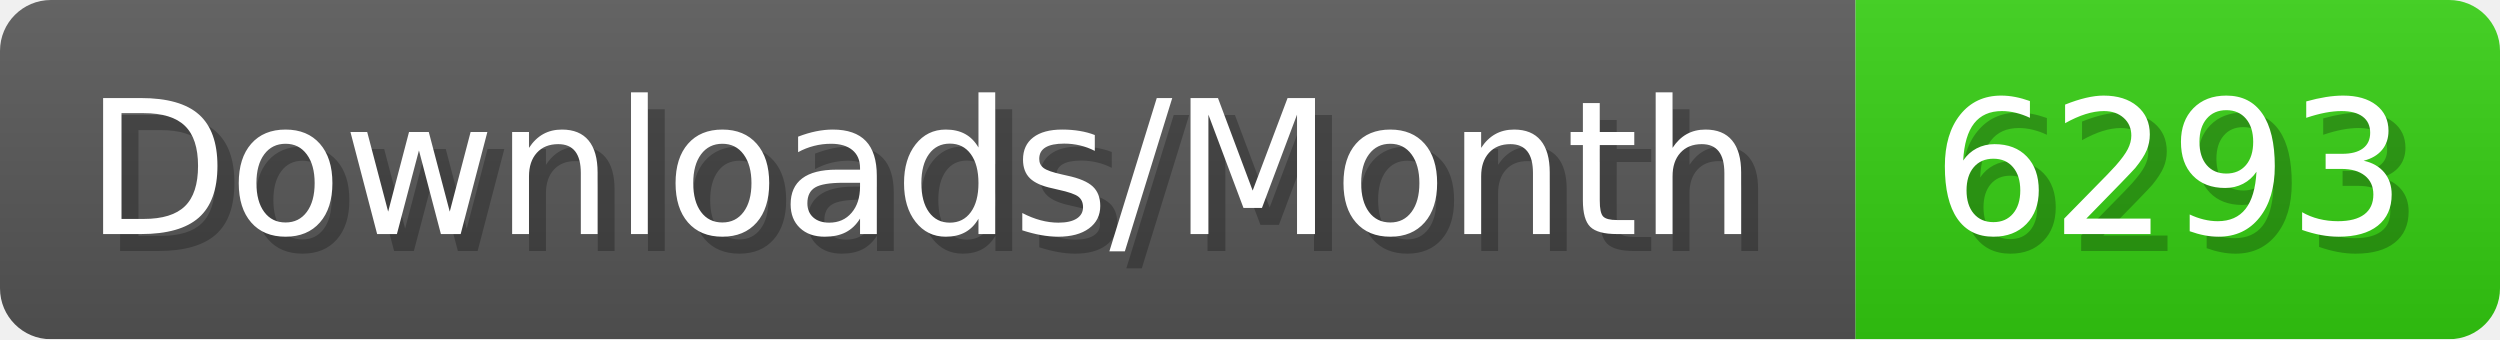
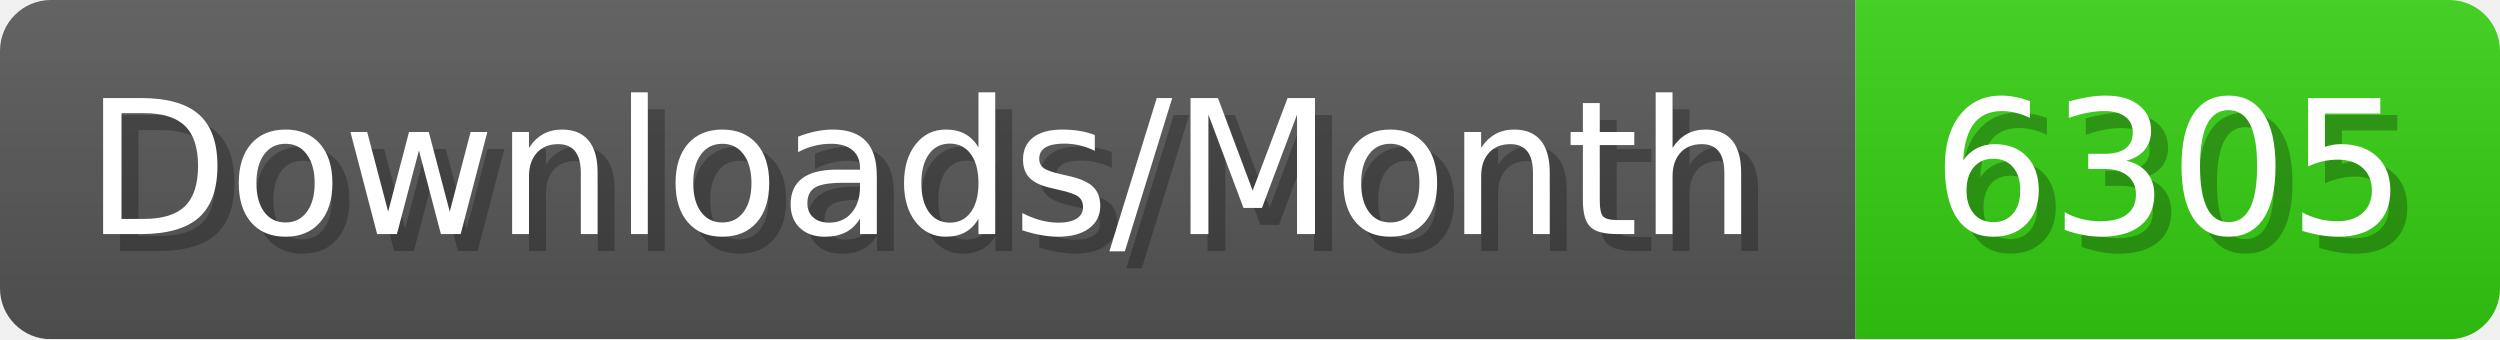
- <svg xmlns="http://www.w3.org/2000/svg" width="147.4" height="20" viewBox="0 0 1474 200" role="img" aria-label="Downloads/Month: 6293">
+ <svg xmlns="http://www.w3.org/2000/svg" width="147.4" height="20" viewBox="0 0 1474 200" role="img" aria-label="Downloads/Month: 6305">
  <linearGradient id="YlXUI" x2="0" y2="100%">
    <stop offset="0" stop-opacity=".1" stop-color="#EEE" />
    <stop offset="1" stop-opacity=".1" />
  </linearGradient>
  <mask id="JHhop">
    <rect width="1474" height="200" rx="30" fill="#FFF" />
  </mask>
  <g mask="url(#JHhop)">
    <rect width="1094" height="200" fill="#555" />
    <rect width="380" height="200" fill="#3C1" x="1094" />
    <rect width="1474" height="200" fill="url(#YlXUI)" />
  </g>
  <g aria-hidden="true" fill="#fff" text-anchor="start" font-family="Verdana,DejaVu Sans,sans-serif" font-size="110">
    <text x="60" y="148" textLength="994" fill="#000" opacity="0.25">Downloads/Month</text>
    <text x="50" y="138" textLength="994">Downloads/Month</text>
-     <text x="1149" y="148" textLength="280" fill="#000" opacity="0.25">6293</text>
-     <text x="1139" y="138" textLength="280">6293</text>
+     <text x="1149" y="148" textLength="280" fill="#000" opacity="0.25">6305</text>
+     <text x="1139" y="138" textLength="280">6305</text>
  </g>
</svg>
